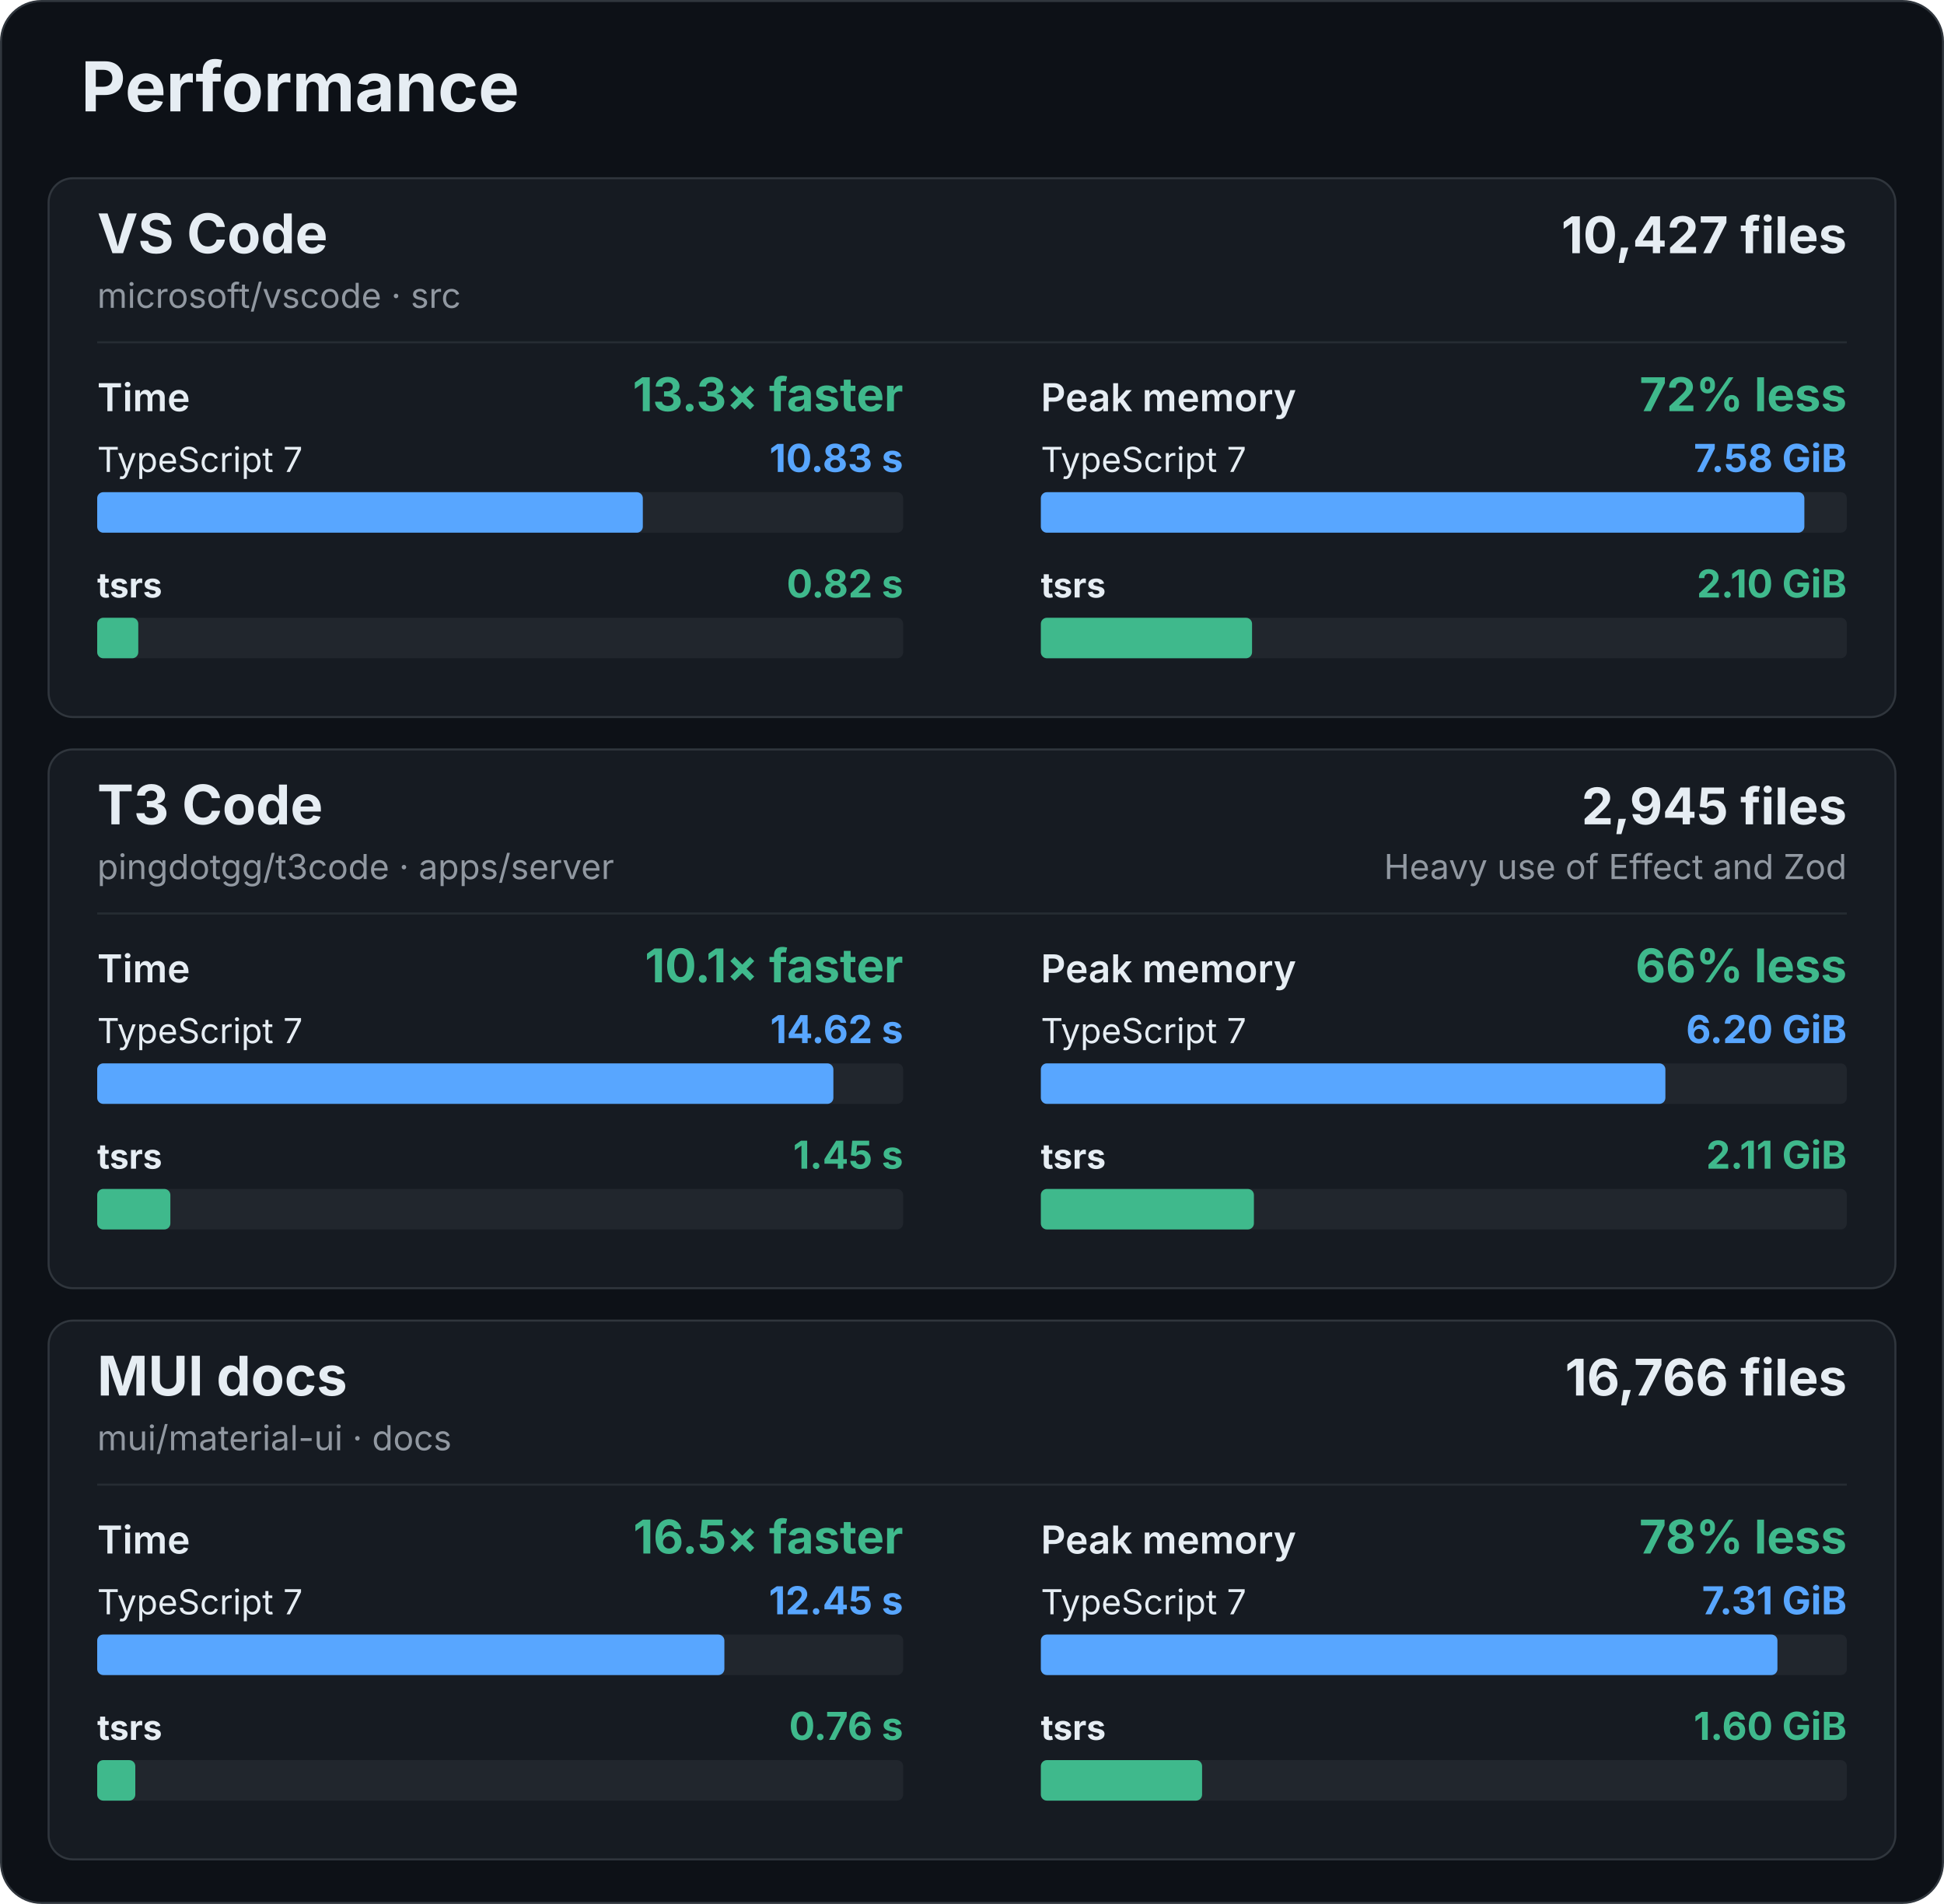
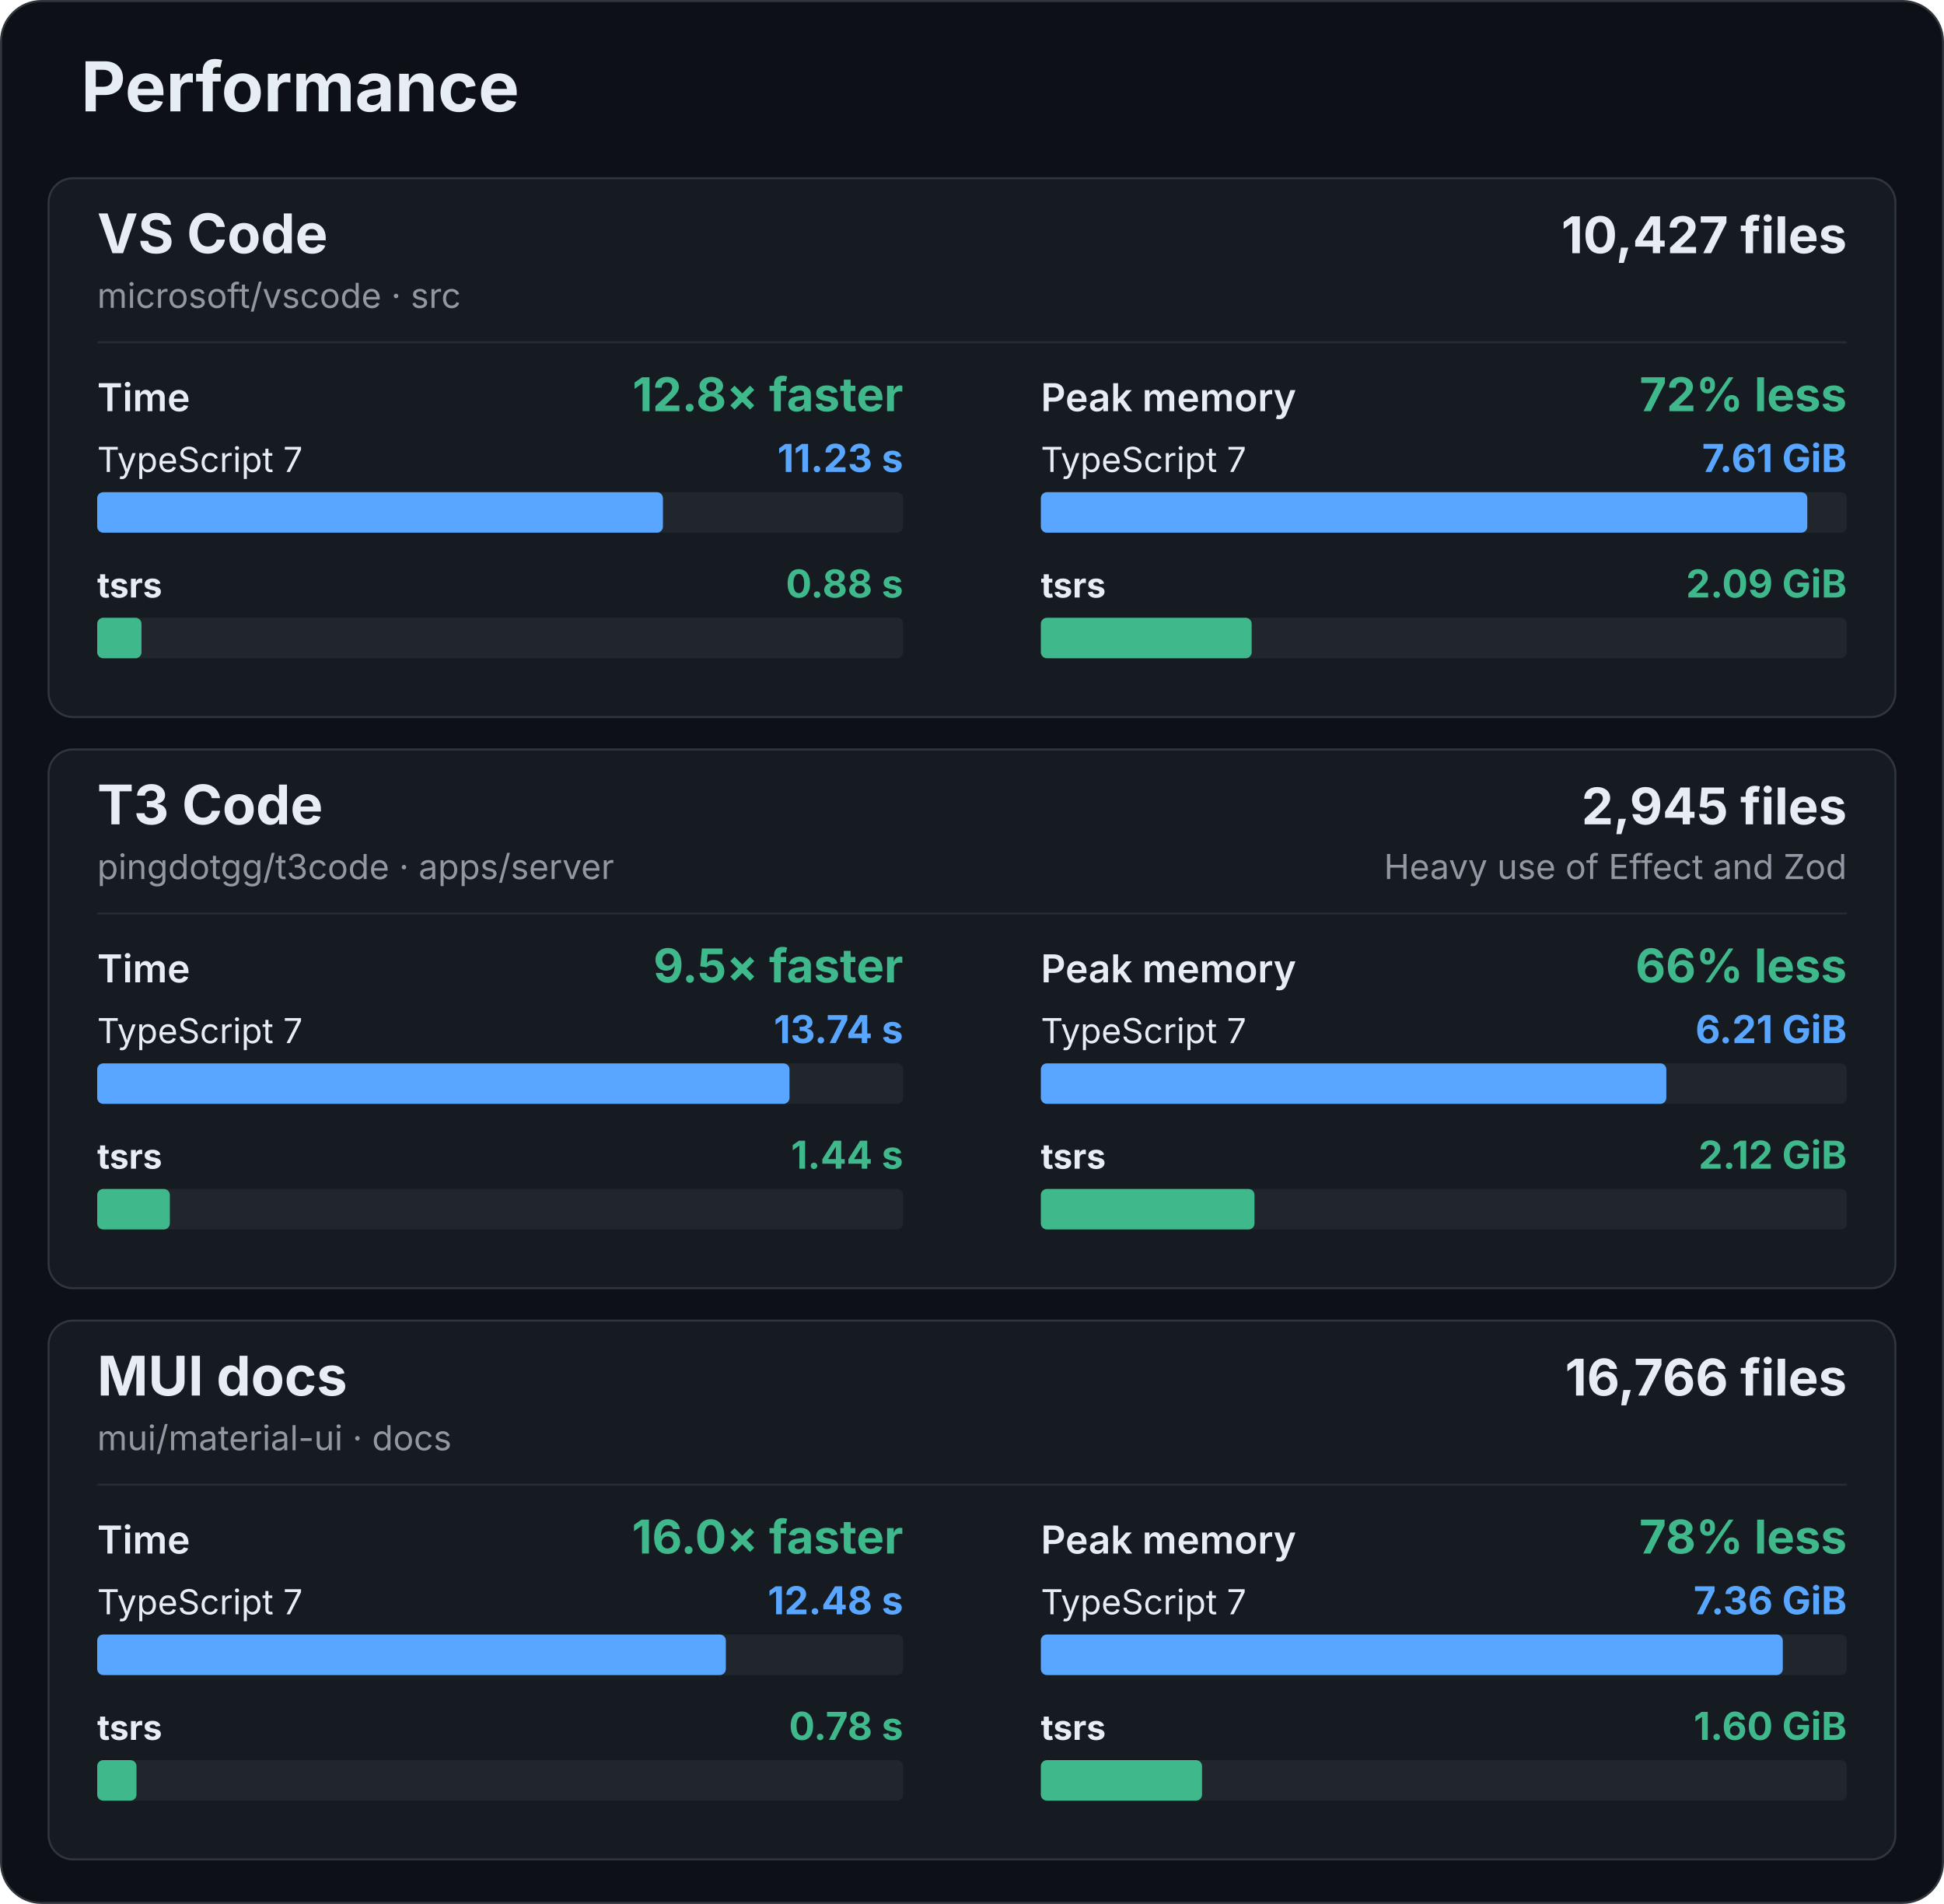
<svg xmlns="http://www.w3.org/2000/svg" width="960" height="940" viewBox="0 0 960 940" role="img" aria-labelledby="title description">
  <rect x="0.5" y="0.5" width="959" height="939" rx="20" fill="#0d1117" stroke="#30363d" />
  <g font-family="-apple-system, BlinkMacSystemFont, 'Segoe UI', sans-serif" fill="#e6edf3">
    <text x="40" y="55" font-size="34" font-weight="700">Performance</text>
    <g id="vscode">
      <rect x="24" y="88" width="912" height="266" rx="12" fill="#161b22" stroke="#30363d" />
      <text x="48" y="125" font-size="27" font-weight="700">VS Code</text>
      <text x="48" y="152" font-size="17" fill="#9198a1">microsoft/vscode · src</text>
      <text x="912" y="125" font-size="25" font-weight="700" text-anchor="end">10,427 files</text>
      <line x1="48" y1="169" x2="912" y2="169" stroke="#262c33" />
      <g data-metric="wall_s">
        <text x="48" y="203" font-size="19" font-weight="600">Time</text>
-         <text x="446" y="203" font-size="23" font-weight="700" fill="#3fb98c" text-anchor="end">13.3× faster</text>
+         <text x="446" y="203" font-size="23" font-weight="700" fill="#3fb98c" text-anchor="end">12.8× faster</text>
        <text x="48" y="233" font-size="17" font-weight="400">TypeScript 7</text>
-         <text x="446" y="233" font-size="19" font-weight="700" fill="#58a6ff" text-anchor="end">10.83 s</text>
+         <text x="446" y="233" font-size="19" font-weight="700" fill="#58a6ff" text-anchor="end">11.23 s</text>
        <rect x="48" y="243" width="398" height="20" rx="3" fill="#21262d" />
-         <rect data-compiler="tsgo" x="48" y="243" width="269.446" height="20" rx="3" fill="#58a6ff" />
+         <rect data-compiler="tsgo" x="48" y="243" width="279.371" height="20" rx="3" fill="#58a6ff" />
        <text x="48" y="295" font-size="17" font-weight="700">tsrs</text>
-         <text x="446" y="295" font-size="19" font-weight="700" fill="#3fb98c" text-anchor="end">0.82 s</text>
+         <text x="446" y="295" font-size="19" font-weight="700" fill="#3fb98c" text-anchor="end">0.88 s</text>
        <rect x="48" y="305" width="398" height="20" rx="3" fill="#21262d" />
-         <rect data-compiler="tsrs" x="48" y="305" width="20.286" height="20" rx="3" fill="#3fb98c" />
+         <rect data-compiler="tsrs" x="48" y="305" width="21.878" height="20" rx="3" fill="#3fb98c" />
      </g>
      <g data-metric="peak_rss_bytes">
        <text x="514" y="203" font-size="19" font-weight="600">Peak memory</text>
        <text x="912" y="203" font-size="23" font-weight="700" fill="#3fb98c" text-anchor="end">72% less</text>
        <text x="514" y="233" font-size="17" font-weight="400">TypeScript 7</text>
-         <text x="912" y="233" font-size="19" font-weight="700" fill="#58a6ff" text-anchor="end">7.58 GiB</text>
+         <text x="912" y="233" font-size="19" font-weight="700" fill="#58a6ff" text-anchor="end">7.61 GiB</text>
        <rect x="514" y="243" width="398" height="20" rx="3" fill="#21262d" />
-         <rect data-compiler="tsgo" x="514" y="243" width="377.043" height="20" rx="3" fill="#58a6ff" />
+         <rect data-compiler="tsgo" x="514" y="243" width="378.492" height="20" rx="3" fill="#58a6ff" />
        <text x="514" y="295" font-size="17" font-weight="700">tsrs</text>
-         <text x="912" y="295" font-size="19" font-weight="700" fill="#3fb98c" text-anchor="end">2.10 GiB</text>
+         <text x="912" y="295" font-size="19" font-weight="700" fill="#3fb98c" text-anchor="end">2.09 GiB</text>
        <rect x="514" y="305" width="398" height="20" rx="3" fill="#21262d" />
-         <rect data-compiler="tsrs" x="514" y="305" width="104.297" height="20" rx="3" fill="#3fb98c" />
+         <rect data-compiler="tsrs" x="514" y="305" width="104.103" height="20" rx="3" fill="#3fb98c" />
      </g>
    </g>
    <g id="t3code-server">
      <rect x="24" y="370" width="912" height="266" rx="12" fill="#161b22" stroke="#30363d" />
      <text x="48" y="407" font-size="27" font-weight="700">T3 Code</text>
      <text x="48" y="434" font-size="17" fill="#9198a1">pingdotgg/t3code · apps/server</text>
      <text x="912" y="407" font-size="25" font-weight="700" text-anchor="end">2,945 files</text>
      <text x="912" y="434" font-size="17" fill="#9198a1" text-anchor="end">Heavy use of Effect and Zod</text>
      <line x1="48" y1="451" x2="912" y2="451" stroke="#262c33" />
      <g data-metric="wall_s">
        <text x="48" y="485" font-size="19" font-weight="600">Time</text>
-         <text x="446" y="485" font-size="23" font-weight="700" fill="#3fb98c" text-anchor="end">10.1× faster</text>
+         <text x="446" y="485" font-size="23" font-weight="700" fill="#3fb98c" text-anchor="end">9.5× faster</text>
        <text x="48" y="515" font-size="17" font-weight="400">TypeScript 7</text>
-         <text x="446" y="515" font-size="19" font-weight="700" fill="#58a6ff" text-anchor="end">14.62 s</text>
+         <text x="446" y="515" font-size="19" font-weight="700" fill="#58a6ff" text-anchor="end">13.74 s</text>
        <rect x="48" y="525" width="398" height="20" rx="3" fill="#21262d" />
-         <rect data-compiler="tsgo" x="48" y="525" width="363.548" height="20" rx="3" fill="#58a6ff" />
+         <rect data-compiler="tsgo" x="48" y="525" width="341.882" height="20" rx="3" fill="#58a6ff" />
        <text x="48" y="577" font-size="17" font-weight="700">tsrs</text>
-         <text x="446" y="577" font-size="19" font-weight="700" fill="#3fb98c" text-anchor="end">1.45 s</text>
+         <text x="446" y="577" font-size="19" font-weight="700" fill="#3fb98c" text-anchor="end">1.44 s</text>
        <rect x="48" y="587" width="398" height="20" rx="3" fill="#21262d" />
-         <rect data-compiler="tsrs" x="48" y="587" width="36.131" height="20" rx="3" fill="#3fb98c" />
+         <rect data-compiler="tsrs" x="48" y="587" width="35.882" height="20" rx="3" fill="#3fb98c" />
      </g>
      <g data-metric="peak_rss_bytes">
        <text x="514" y="485" font-size="19" font-weight="600">Peak memory</text>
        <text x="912" y="485" font-size="23" font-weight="700" fill="#3fb98c" text-anchor="end">66% less</text>
        <text x="514" y="515" font-size="17" font-weight="400">TypeScript 7</text>
-         <text x="912" y="515" font-size="19" font-weight="700" fill="#58a6ff" text-anchor="end">6.20 GiB</text>
+         <text x="912" y="515" font-size="19" font-weight="700" fill="#58a6ff" text-anchor="end">6.21 GiB</text>
        <rect x="514" y="525" width="398" height="20" rx="3" fill="#21262d" />
-         <rect data-compiler="tsgo" x="514" y="525" width="308.416" height="20" rx="3" fill="#58a6ff" />
+         <rect data-compiler="tsgo" x="514" y="525" width="308.877" height="20" rx="3" fill="#58a6ff" />
        <text x="514" y="577" font-size="17" font-weight="700">tsrs</text>
-         <text x="912" y="577" font-size="19" font-weight="700" fill="#3fb98c" text-anchor="end">2.11 GiB</text>
+         <text x="912" y="577" font-size="19" font-weight="700" fill="#3fb98c" text-anchor="end">2.12 GiB</text>
        <rect x="514" y="587" width="398" height="20" rx="3" fill="#21262d" />
-         <rect data-compiler="tsrs" x="514" y="587" width="105.214" height="20" rx="3" fill="#3fb98c" />
+         <rect data-compiler="tsrs" x="514" y="587" width="105.509" height="20" rx="3" fill="#3fb98c" />
      </g>
    </g>
    <g id="mui-docs">
      <rect x="24" y="652" width="912" height="266" rx="12" fill="#161b22" stroke="#30363d" />
      <text x="48" y="689" font-size="27" font-weight="700">MUI docs</text>
      <text x="48" y="716" font-size="17" fill="#9198a1">mui/material-ui · docs</text>
      <text x="912" y="689" font-size="25" font-weight="700" text-anchor="end">16,766 files</text>
      <line x1="48" y1="733" x2="912" y2="733" stroke="#262c33" />
      <g data-metric="wall_s">
        <text x="48" y="767" font-size="19" font-weight="600">Time</text>
-         <text x="446" y="767" font-size="23" font-weight="700" fill="#3fb98c" text-anchor="end">16.5× faster</text>
+         <text x="446" y="767" font-size="23" font-weight="700" fill="#3fb98c" text-anchor="end">16.0× faster</text>
        <text x="48" y="797" font-size="17" font-weight="400">TypeScript 7</text>
-         <text x="446" y="797" font-size="19" font-weight="700" fill="#58a6ff" text-anchor="end">12.45 s</text>
+         <text x="446" y="797" font-size="19" font-weight="700" fill="#58a6ff" text-anchor="end">12.48 s</text>
        <rect x="48" y="807" width="398" height="20" rx="3" fill="#21262d" />
-         <rect data-compiler="tsgo" x="48" y="807" width="309.719" height="20" rx="3" fill="#58a6ff" />
+         <rect data-compiler="tsgo" x="48" y="807" width="310.44" height="20" rx="3" fill="#58a6ff" />
        <text x="48" y="859" font-size="17" font-weight="700">tsrs</text>
-         <text x="446" y="859" font-size="19" font-weight="700" fill="#3fb98c" text-anchor="end">0.76 s</text>
+         <text x="446" y="859" font-size="19" font-weight="700" fill="#3fb98c" text-anchor="end">0.78 s</text>
        <rect x="48" y="869" width="398" height="20" rx="3" fill="#21262d" />
-         <rect data-compiler="tsrs" x="48" y="869" width="18.818" height="20" rx="3" fill="#3fb98c" />
+         <rect data-compiler="tsrs" x="48" y="869" width="19.402" height="20" rx="3" fill="#3fb98c" />
      </g>
      <g data-metric="peak_rss_bytes">
        <text x="514" y="767" font-size="19" font-weight="600">Peak memory</text>
        <text x="912" y="767" font-size="23" font-weight="700" fill="#3fb98c" text-anchor="end">78% less</text>
        <text x="514" y="797" font-size="17" font-weight="400">TypeScript 7</text>
-         <text x="912" y="797" font-size="19" font-weight="700" fill="#58a6ff" text-anchor="end">7.31 GiB</text>
+         <text x="912" y="797" font-size="19" font-weight="700" fill="#58a6ff" text-anchor="end">7.36 GiB</text>
        <rect x="514" y="807" width="398" height="20" rx="3" fill="#21262d" />
-         <rect data-compiler="tsgo" x="514" y="807" width="363.751" height="20" rx="3" fill="#58a6ff" />
+         <rect data-compiler="tsgo" x="514" y="807" width="366.395" height="20" rx="3" fill="#58a6ff" />
        <text x="514" y="859" font-size="17" font-weight="700">tsrs</text>
        <text x="912" y="859" font-size="19" font-weight="700" fill="#3fb98c" text-anchor="end">1.60 GiB</text>
        <rect x="514" y="869" width="398" height="20" rx="3" fill="#21262d" />
-         <rect data-compiler="tsrs" x="514" y="869" width="79.625" height="20" rx="3" fill="#3fb98c" />
+         <rect data-compiler="tsrs" x="514" y="869" width="79.606" height="20" rx="3" fill="#3fb98c" />
      </g>
    </g>
  </g>
</svg>
